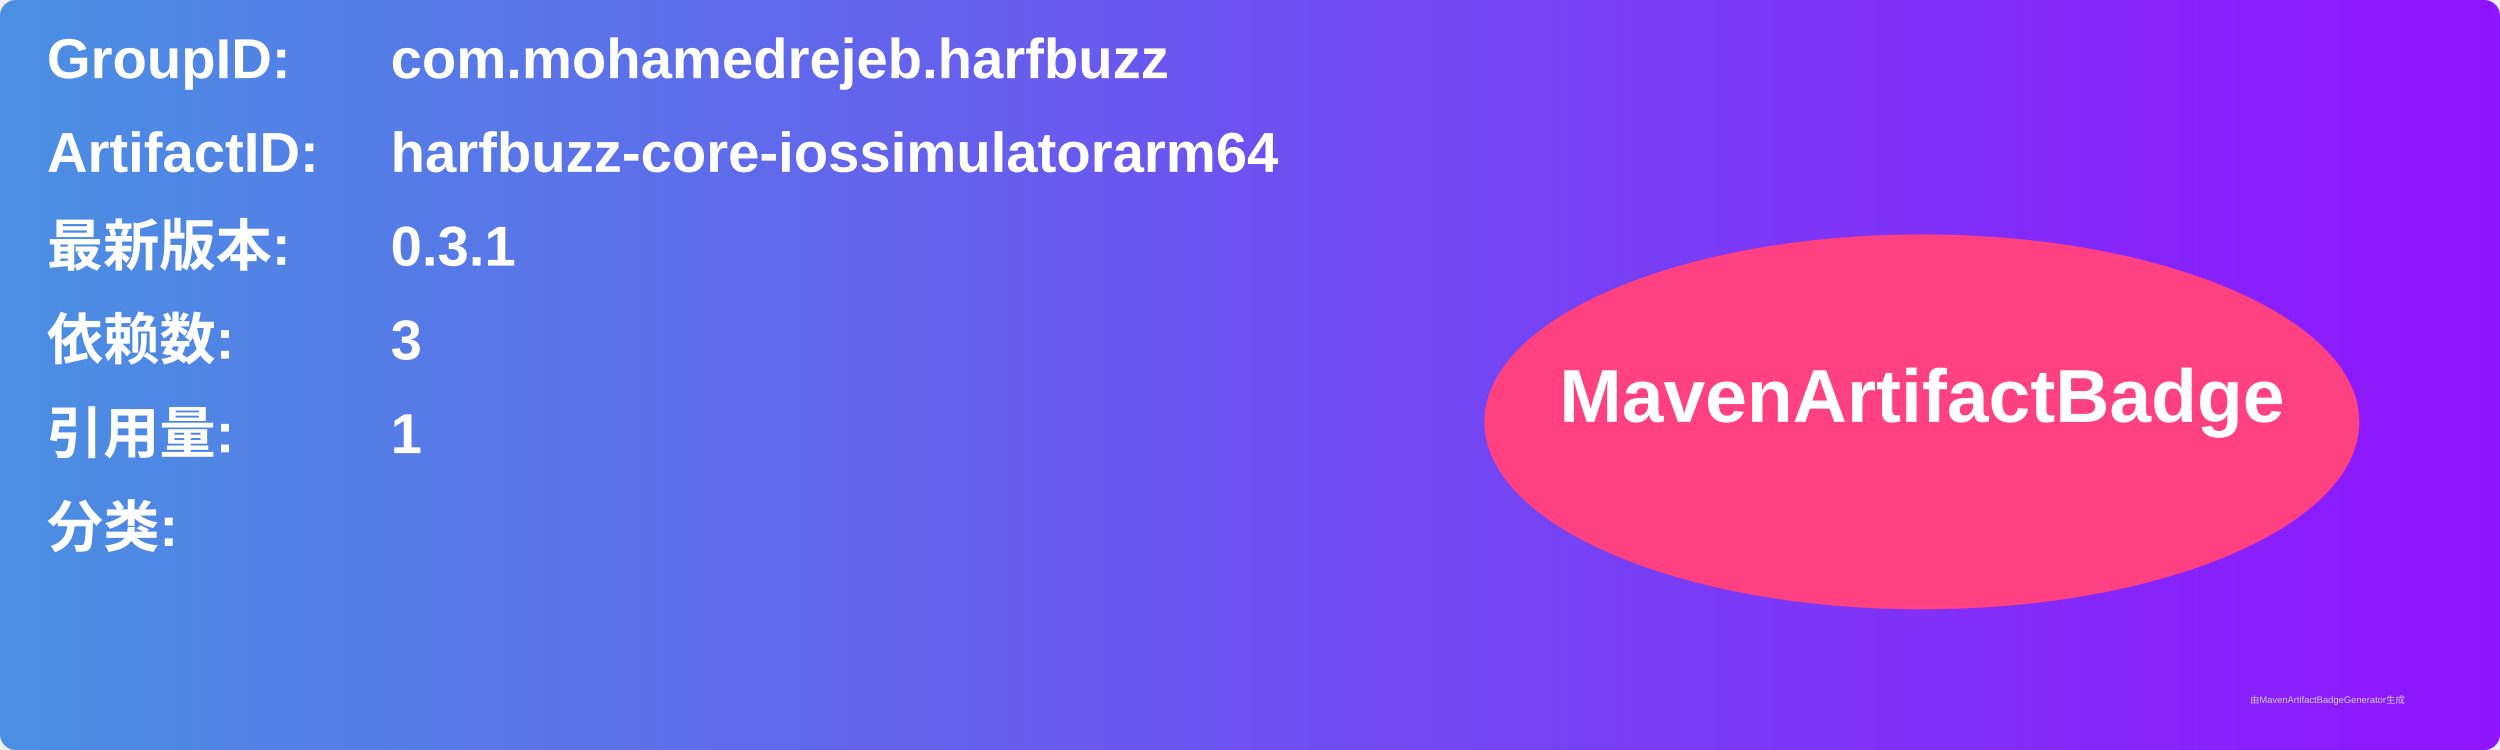
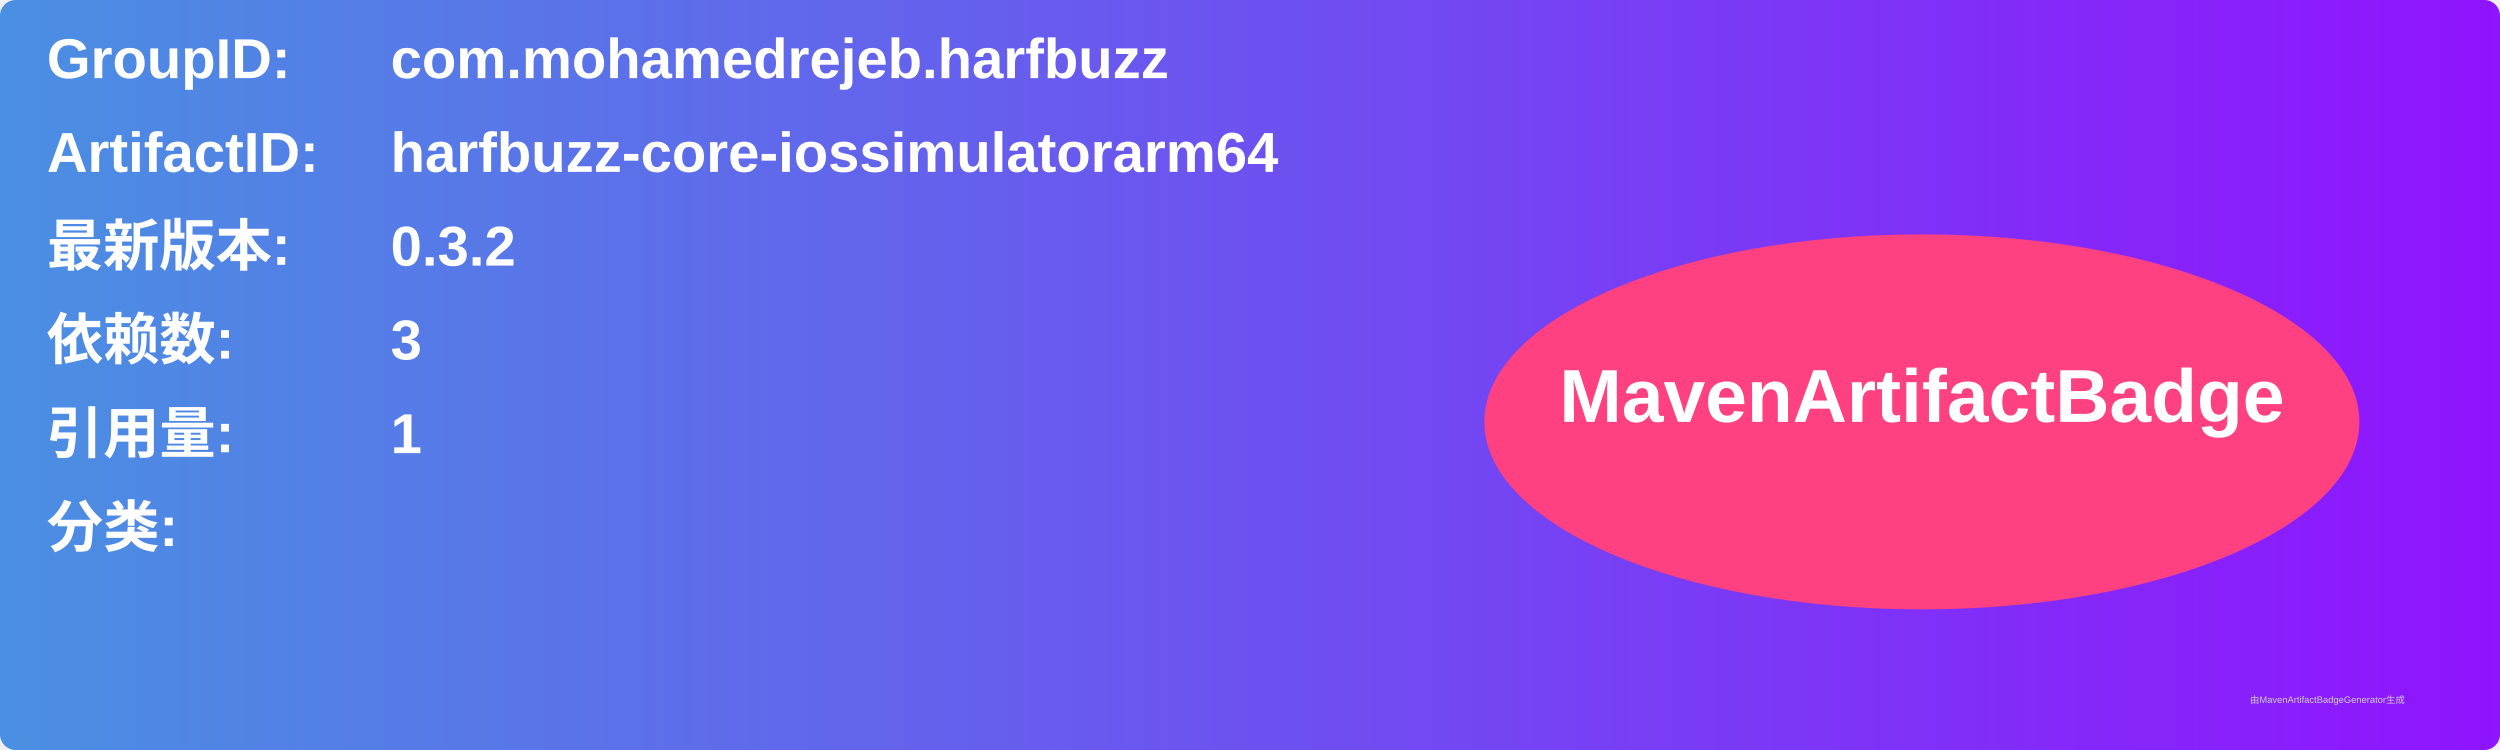
<svg xmlns="http://www.w3.org/2000/svg" width="800" height="240" viewBox="0 0 800 240">
  <linearGradient id="grad" x1="0%" y1="0%" x2="100%" y2="0%">
    <stop offset="0%" stop-color="#4a90e2" />
    <stop offset="100%" stop-color="#9013fe" />
  </linearGradient>
  <rect width="100%" height="100%" rx="5" ry="5" fill="url(#grad)" />
  <g transform="translate(15, 15)">
    <text x="0" y="10" font-family="Arial" font-size="18" fill="white" font-weight="bold" width="260">GroupID:</text>
    <text x="110" y="10" font-family="Arial" font-size="18" fill="white" font-weight="bold" width="460">com.mohamedrejeb.harfbuzz</text>
    <text x="0" y="40" font-family="Arial" font-size="18" fill="white" font-weight="bold" width="260">ArtifactID:</text>
    <text x="110" y="40" font-family="Arial" font-size="18" fill="white" font-weight="bold" width="460">harfbuzz-core-iossimulatorarm64</text>
    <text x="0" y="70" font-family="Arial" font-size="18" fill="white" font-weight="bold">最新版本:</text>
    <text x="110" y="70" font-family="Arial" font-size="18" fill="white" font-weight="bold">
-       <tspan font-weight="bold">0.3.1</tspan>
+       <tspan font-weight="bold">0.3.2</tspan>
    </text>
    <text x="0" y="100" font-family="Arial" font-size="18" fill="white" font-weight="bold">依赖数: </text>
    <text x="110" y="100" font-family="Arial" font-size="18" fill="white">
      <tspan font-weight="bold">3</tspan>
    </text>
    <text x="0" y="130" font-family="Arial" font-size="18" fill="white" font-weight="bold">引用量: </text>
    <text x="110" y="130" font-family="Arial" font-size="18" fill="white">
      <tspan font-weight="bold">1</tspan>
    </text>
    <text x="0" y="160" font-family="Arial" font-size="18" fill="white" font-weight="bold">分类:</text>
    <text x="10" y="190" font-family="Arial" font-size="10" fill="white">
      <tspan font-weight="bold" />
    </text>
    <ellipse cx="600" cy="120" rx="140" ry="60" fill="#ff4081" />
    <text x="600" y="120" text-anchor="middle" font-family="Arial" font-size="24" fill="white" font-weight="bold">MavenArtifactBadge</text>
  </g>
  <text x="720" y="225" font-family="Arial" font-size="3" fill="#d0d0d0">由MavenArtifactBadgeGenerator生成</text>
</svg>
